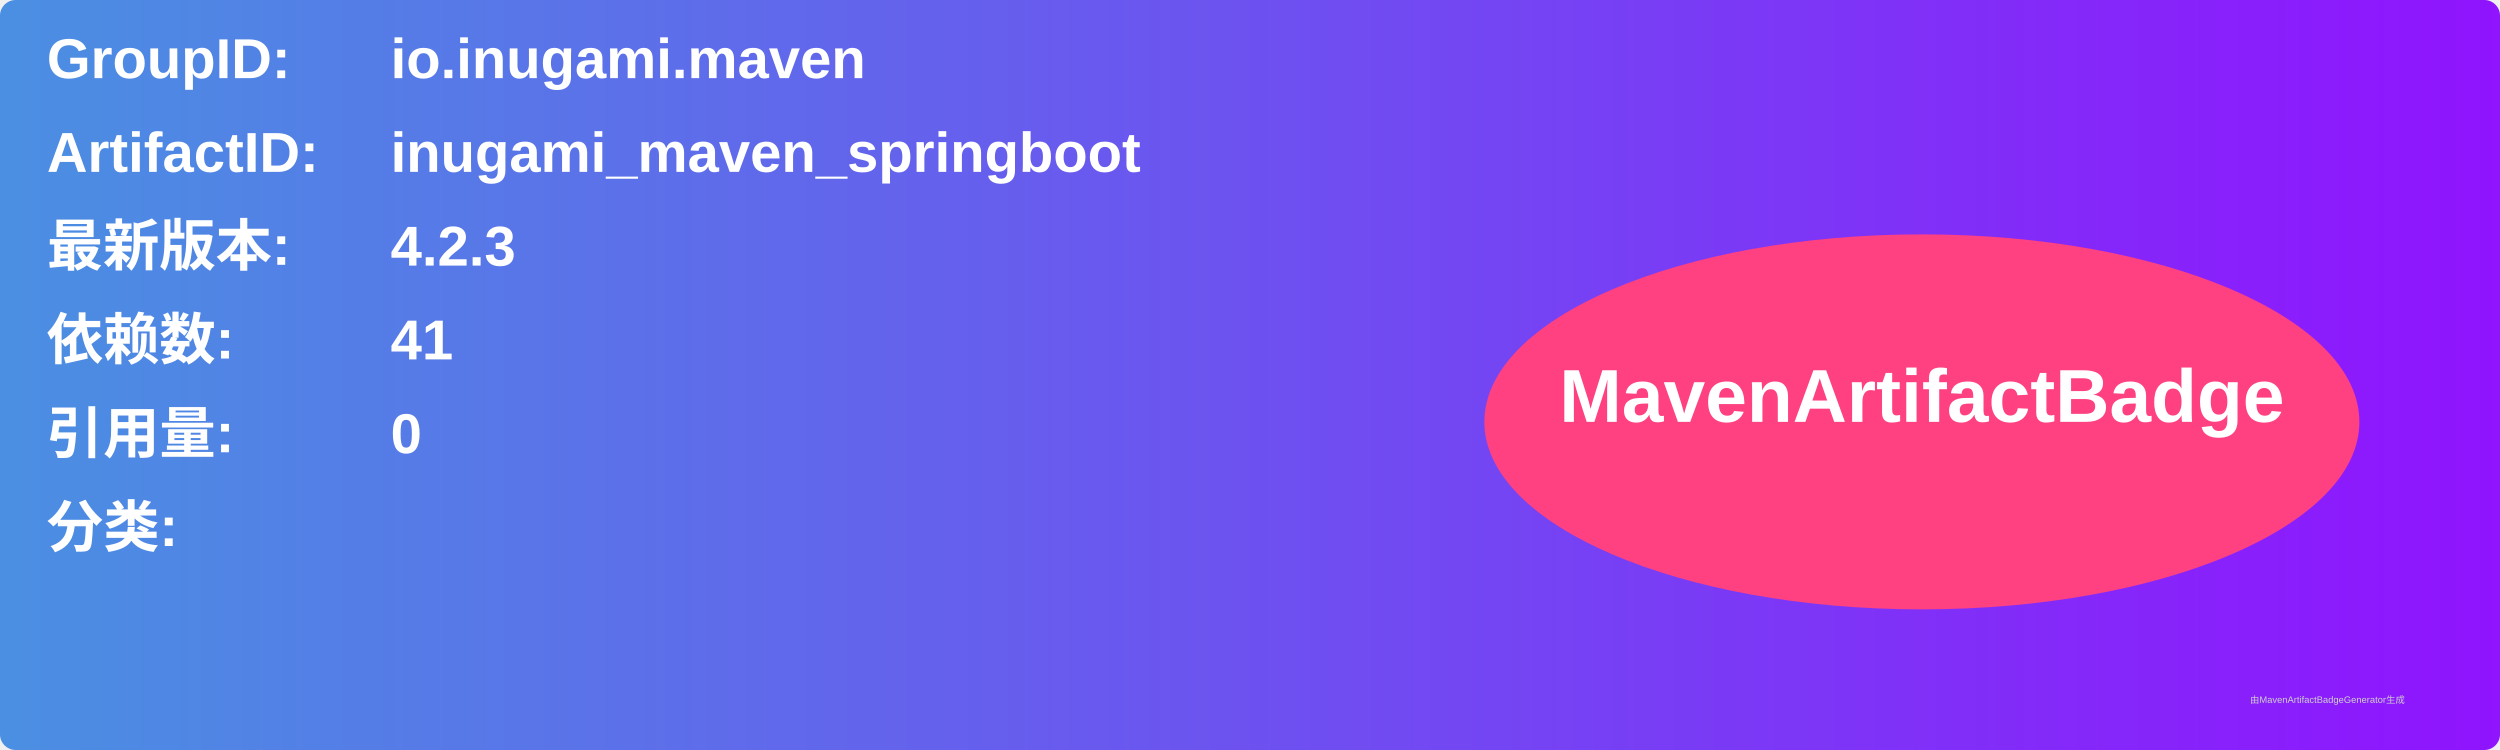
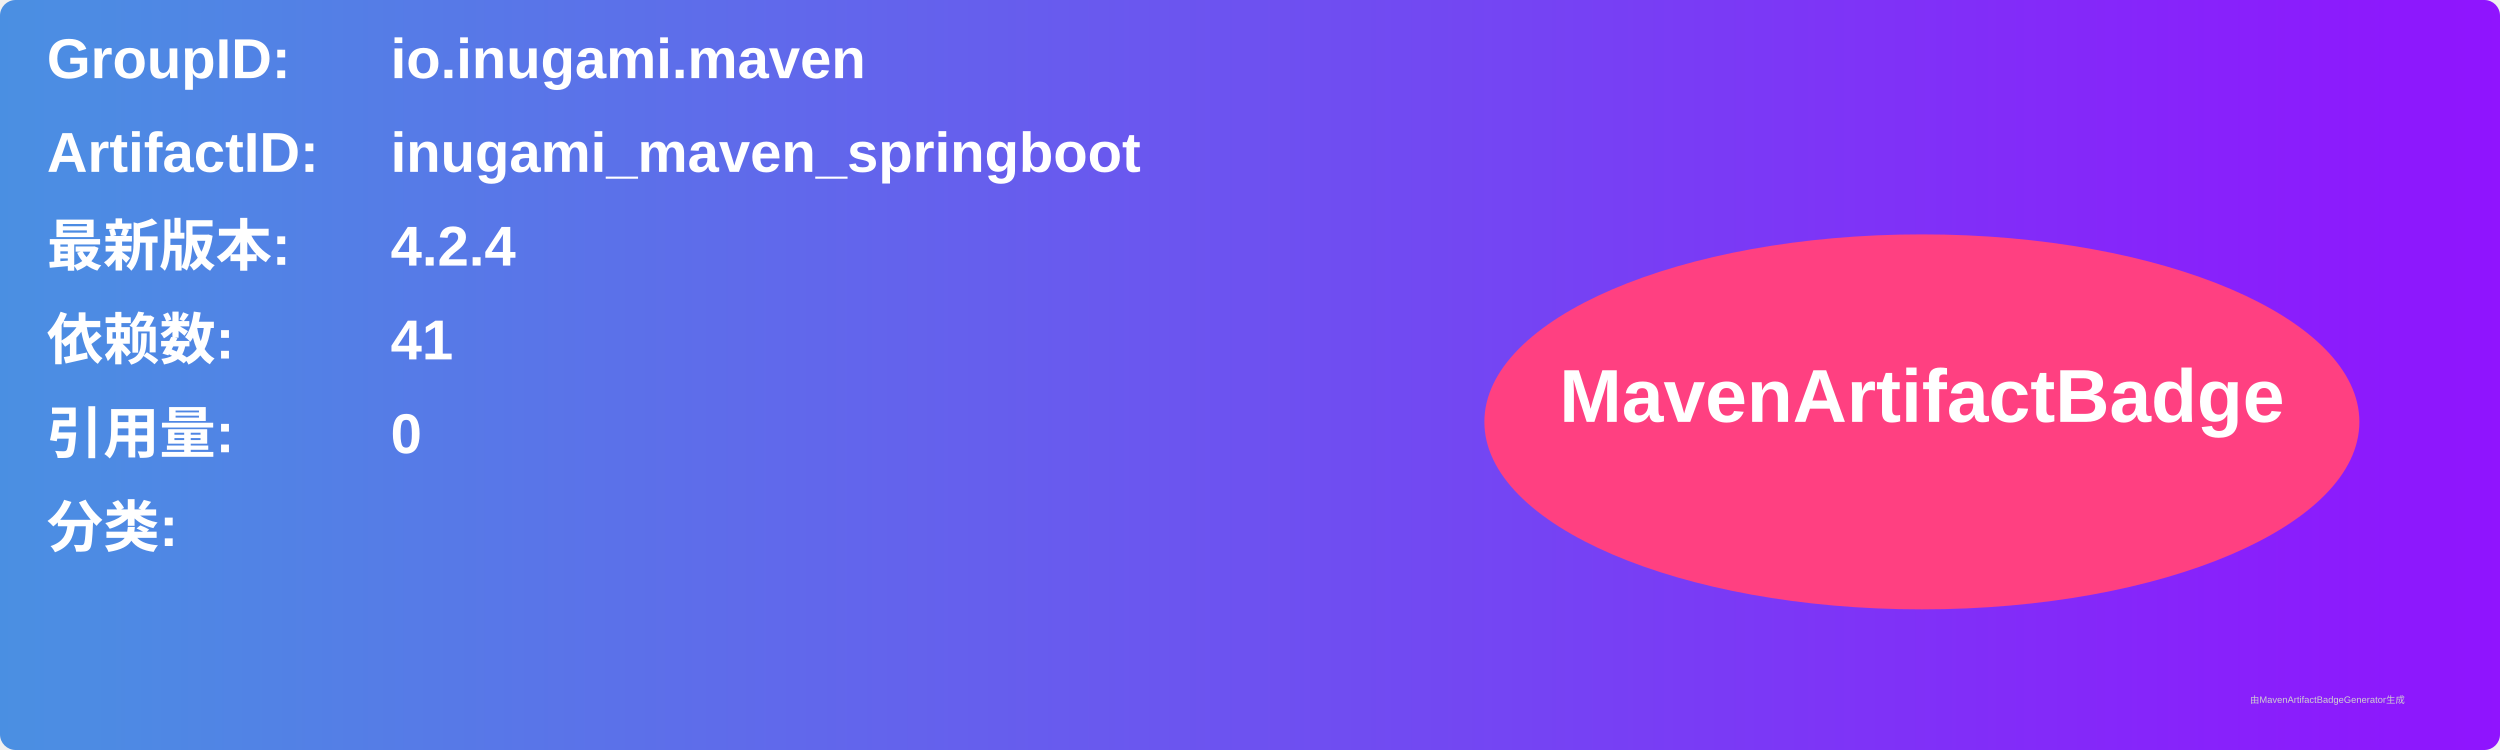
<svg xmlns="http://www.w3.org/2000/svg" width="800" height="240" viewBox="0 0 800 240">
  <linearGradient id="grad" x1="0%" y1="0%" x2="100%" y2="0%">
    <stop offset="0%" stop-color="#4a90e2" />
    <stop offset="100%" stop-color="#9013fe" />
  </linearGradient>
  <rect width="100%" height="100%" rx="5" ry="5" fill="url(#grad)" />
  <g transform="translate(15, 15)">
    <text x="0" y="10" font-family="Arial" font-size="18" fill="white" font-weight="bold" width="260">GroupID:</text>
    <text x="110" y="10" font-family="Arial" font-size="18" fill="white" font-weight="bold" width="460">io.inugami.maven</text>
    <text x="0" y="40" font-family="Arial" font-size="18" fill="white" font-weight="bold" width="260">ArtifactID:</text>
    <text x="110" y="40" font-family="Arial" font-size="18" fill="white" font-weight="bold" width="460">inugami_maven_springboot</text>
    <text x="0" y="70" font-family="Arial" font-size="18" fill="white" font-weight="bold">最新版本:</text>
    <text x="110" y="70" font-family="Arial" font-size="18" fill="white" font-weight="bold">
-       <tspan font-weight="bold">4.2.3</tspan>
+       <tspan font-weight="bold">4.2.4</tspan>
    </text>
    <text x="0" y="100" font-family="Arial" font-size="18" fill="white" font-weight="bold">依赖数: </text>
    <text x="110" y="100" font-family="Arial" font-size="18" fill="white">
      <tspan font-weight="bold">41</tspan>
    </text>
    <text x="0" y="130" font-family="Arial" font-size="18" fill="white" font-weight="bold">引用量: </text>
    <text x="110" y="130" font-family="Arial" font-size="18" fill="white">
      <tspan font-weight="bold">0</tspan>
    </text>
    <text x="0" y="160" font-family="Arial" font-size="18" fill="white" font-weight="bold">分类:</text>
    <text x="10" y="190" font-family="Arial" font-size="10" fill="white">
      <tspan font-weight="bold" />
    </text>
    <ellipse cx="600" cy="120" rx="140" ry="60" fill="#ff4081" />
    <text x="600" y="120" text-anchor="middle" font-family="Arial" font-size="24" fill="white" font-weight="bold">MavenArtifactBadge</text>
  </g>
  <text x="720" y="225" font-family="Arial" font-size="3" fill="#d0d0d0">由MavenArtifactBadgeGenerator生成</text>
</svg>
